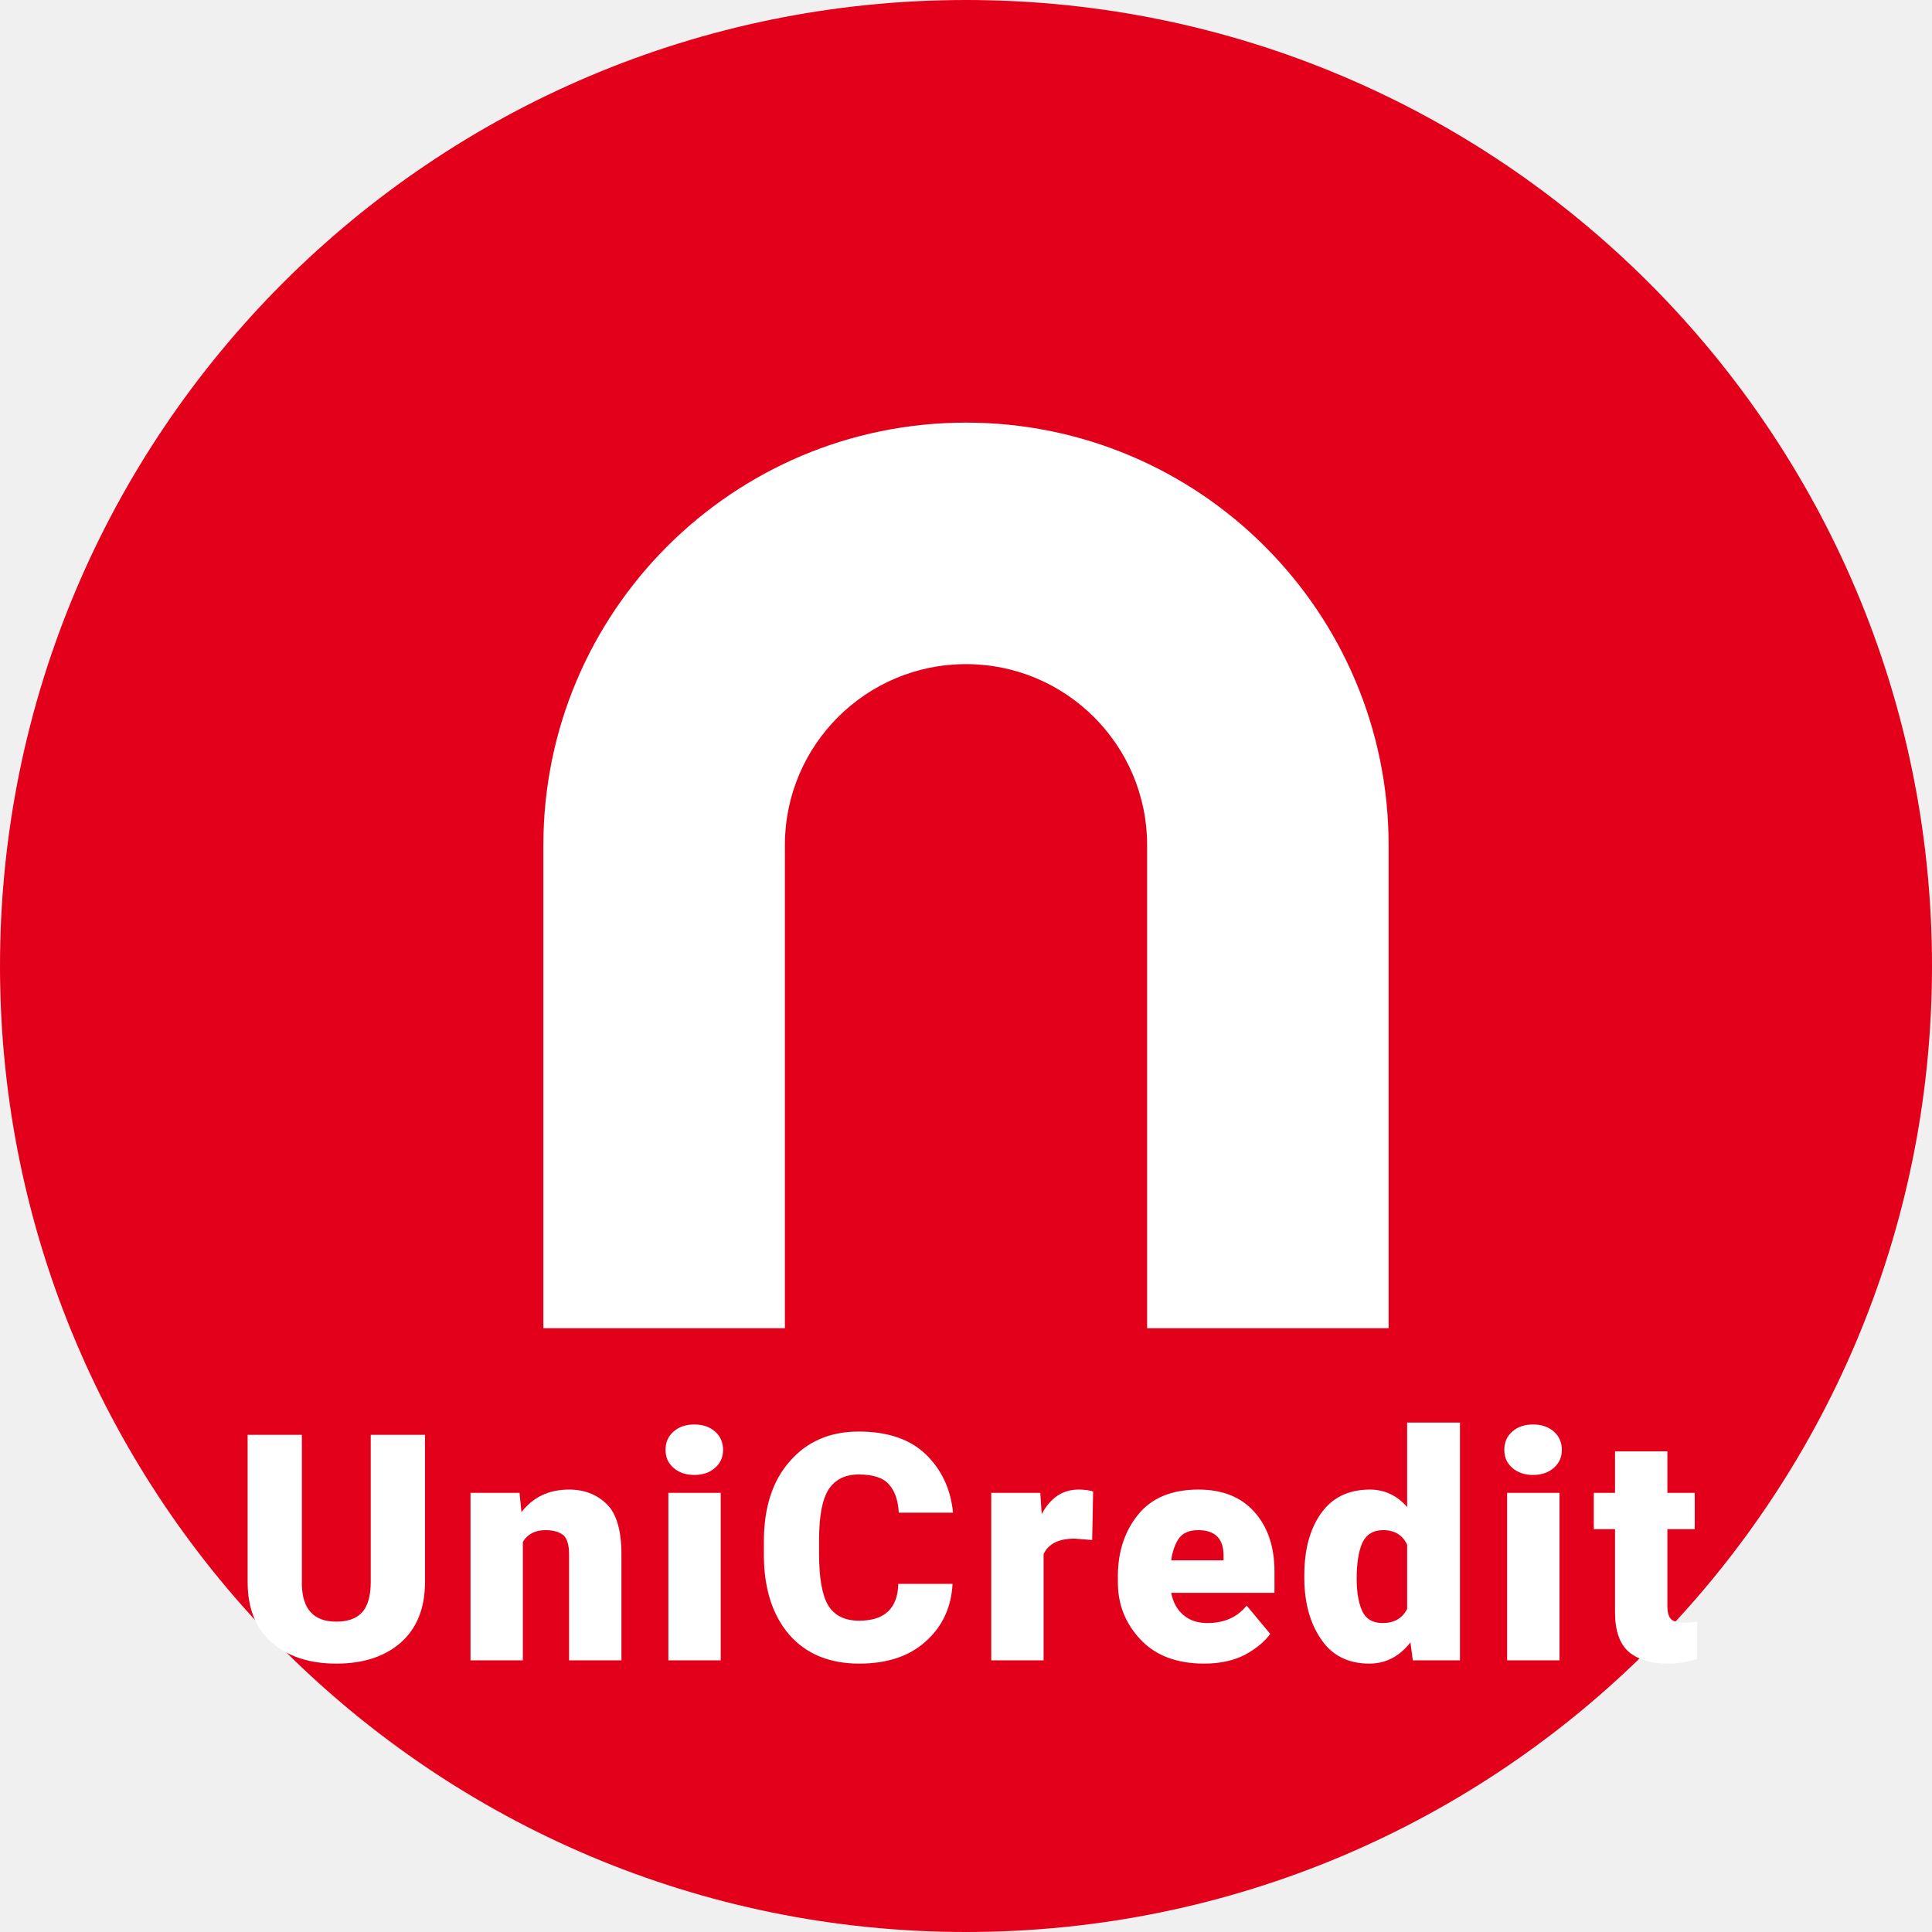
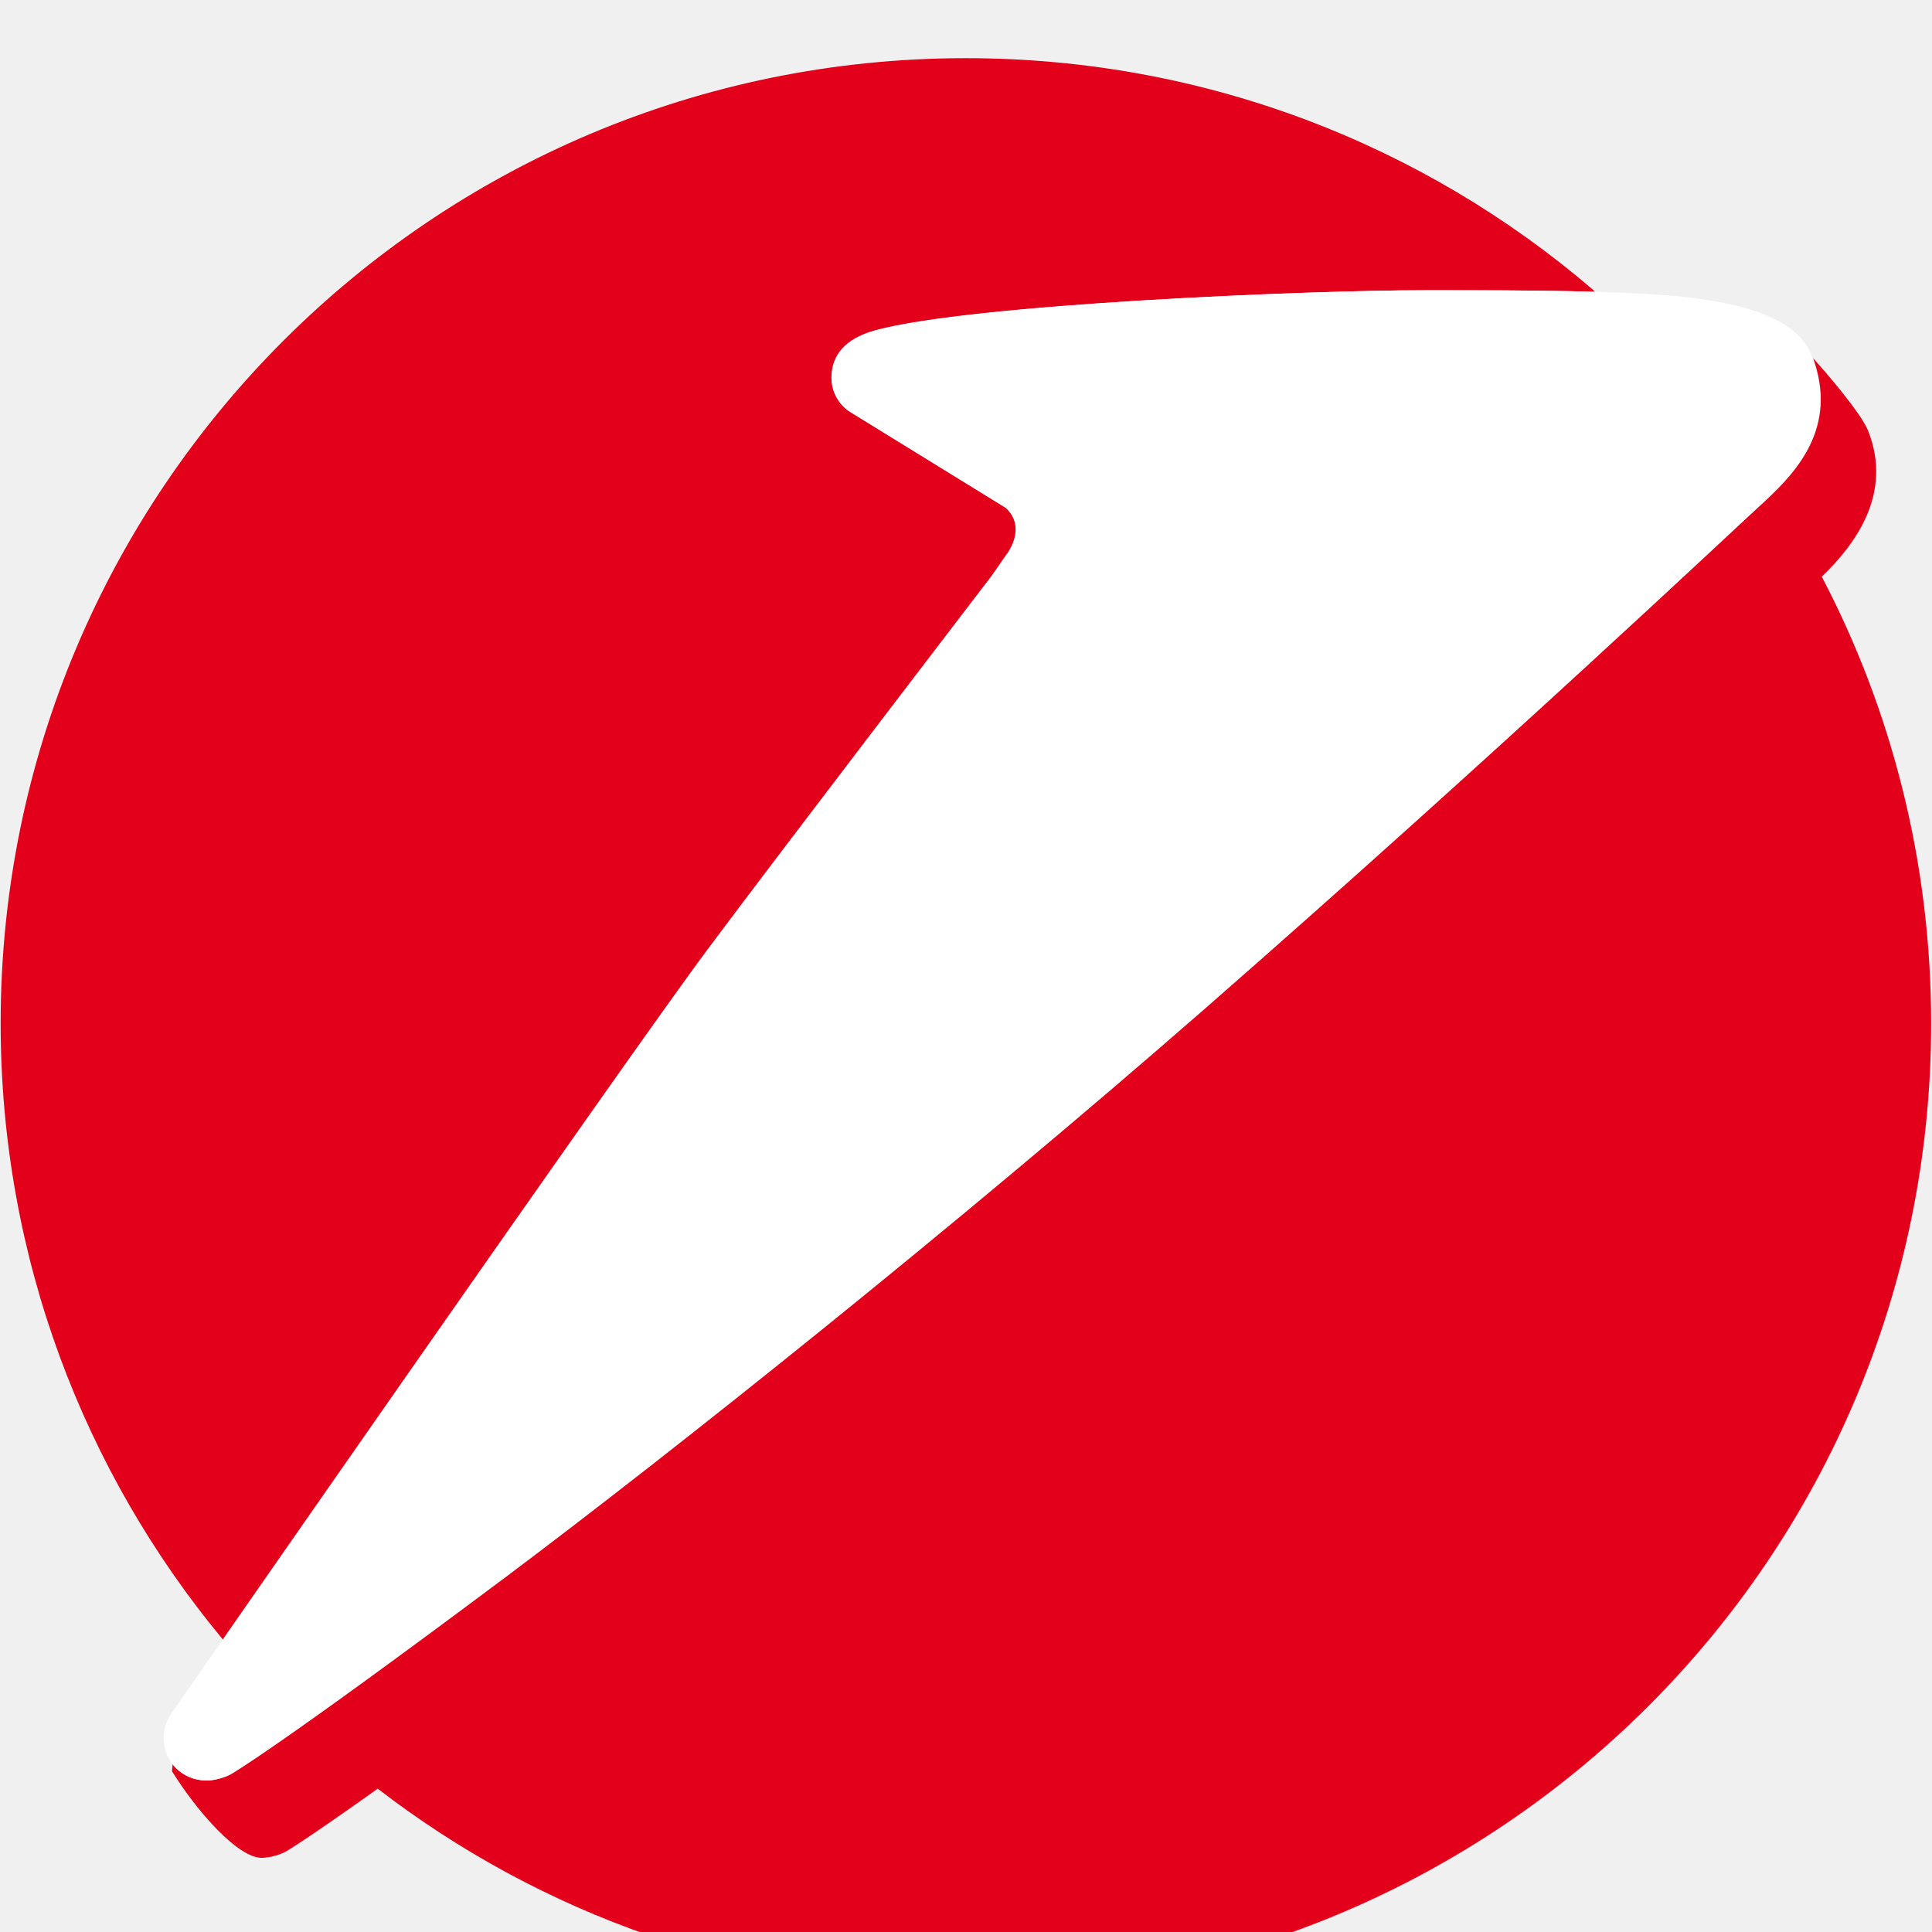
- <svg xmlns="http://www.w3.org/2000/svg" viewBox="0 0 64 64">
-   <circle cx="32" cy="32" r="32" fill="#e2001a" />
-   <g transform="translate(14, 10)">
-     <path fill="#ffffff" d="M18 4a14 14 0 0 0-14 14v16h8V18a6 6 0 0 1 12 0v16h8V18A14 14 0 0 0 18 4z" />
-   </g>
-   <text x="32" y="55" text-anchor="middle" fill="#ffffff" font-size="10.5" font-weight="900" font-family="-apple-system, BlinkMacSystemFont, 'Segoe UI', Roboto, sans-serif" letter-spacing="0.5">UniCredit</text>
+ <svg xmlns="http://www.w3.org/2000/svg" viewBox="69.96 181.16 8.9 8.9" width="64" height="64">
+   <path d="m 74.592,183.725 0.008,-0.012 c 0.068,-0.1 0.04,-0.174 -0.006,-0.214 L 73.875,183.056 c -0.05,-0.034 -0.083,-0.09 -0.083,-0.155 0,-0.102 0.061,-0.18 0.2,-0.218 0.443,-0.122 2.002,-0.186 2.531,-0.186 0.184,0 0.5,-7e-4 0.784,0.007 l -0.012,-0.012 c -0.776,-0.664 -1.784,-1.064 -2.886,-1.064 -2.456,0 -4.446,1.99 -4.446,4.446 0,1.079 0.385,2.069 1.024,2.839 0.558,-0.803 1.937,-2.783 2.239,-3.187 0.348,-0.466 1.142,-1.503 1.276,-1.679 l 0.007,-0.008 z" fill="#e2001a" />
+   <path d="m 71.699,189.399 c 0.75,0.578 1.691,0.922 2.711,0.922 2.456,0 4.446,-1.99 4.446,-4.446 0,-0.743 -0.182,-1.444 -0.504,-2.059 l 3.53e-4,3.5e-4 c 0.153,-0.147 0.329,-0.381 0.213,-0.673 -0.036,-0.087 -0.209,-0.285 -0.253,-0.333 l 0.006,0.017 c 0.108,0.327 -0.106,0.531 -0.26,0.671 -0.084,0.076 -1.213,1.141 -2.537,2.299 -1.167,1.02 -2.472,2.058 -3.228,2.625 -1.064,0.796 -1.271,0.912 -1.271,0.912 -0.028,0.015 -0.075,0.028 -0.109,0.028 -0.065,0 -0.121,-0.029 -0.157,-0.075 l -0.001,-0.002 -0.003,0.034 c 0.114,0.184 0.303,0.399 0.413,0.399 0.035,0 0.081,-0.013 0.11,-0.028 0,0 0.083,-0.047 0.424,-0.29" fill="#e2001a" />
+   <path d="m 74.598,183.713 c 0.068,-0.1 0.04,-0.174 -0.006,-0.214 l -0.719,-0.443 c -0.05,-0.034 -0.083,-0.09 -0.083,-0.156 0,-0.102 0.061,-0.179 0.2,-0.218 0.443,-0.122 2.002,-0.185 2.531,-0.185 0.25,0 0.745,-0.002 1.071,0.02 0.365,0.024 0.643,0.1 0.712,0.277 0.135,0.346 -0.089,0.56 -0.248,0.704 -0.084,0.077 -1.213,1.141 -2.537,2.299 -1.167,1.02 -2.473,2.059 -3.229,2.625 -1.064,0.796 -1.27,0.912 -1.27,0.912 -0.028,0.015 -0.075,0.028 -0.109,0.028 -0.11,0 -0.197,-0.084 -0.197,-0.195 0,-0.042 0.013,-0.081 0.035,-0.113 0,0 2.095,-3.017 2.476,-3.527 0.381,-0.51 1.296,-1.704 1.296,-1.704 0,0 0.011,-0.014 0.076,-0.11" fill="#ffffff" />
</svg>
